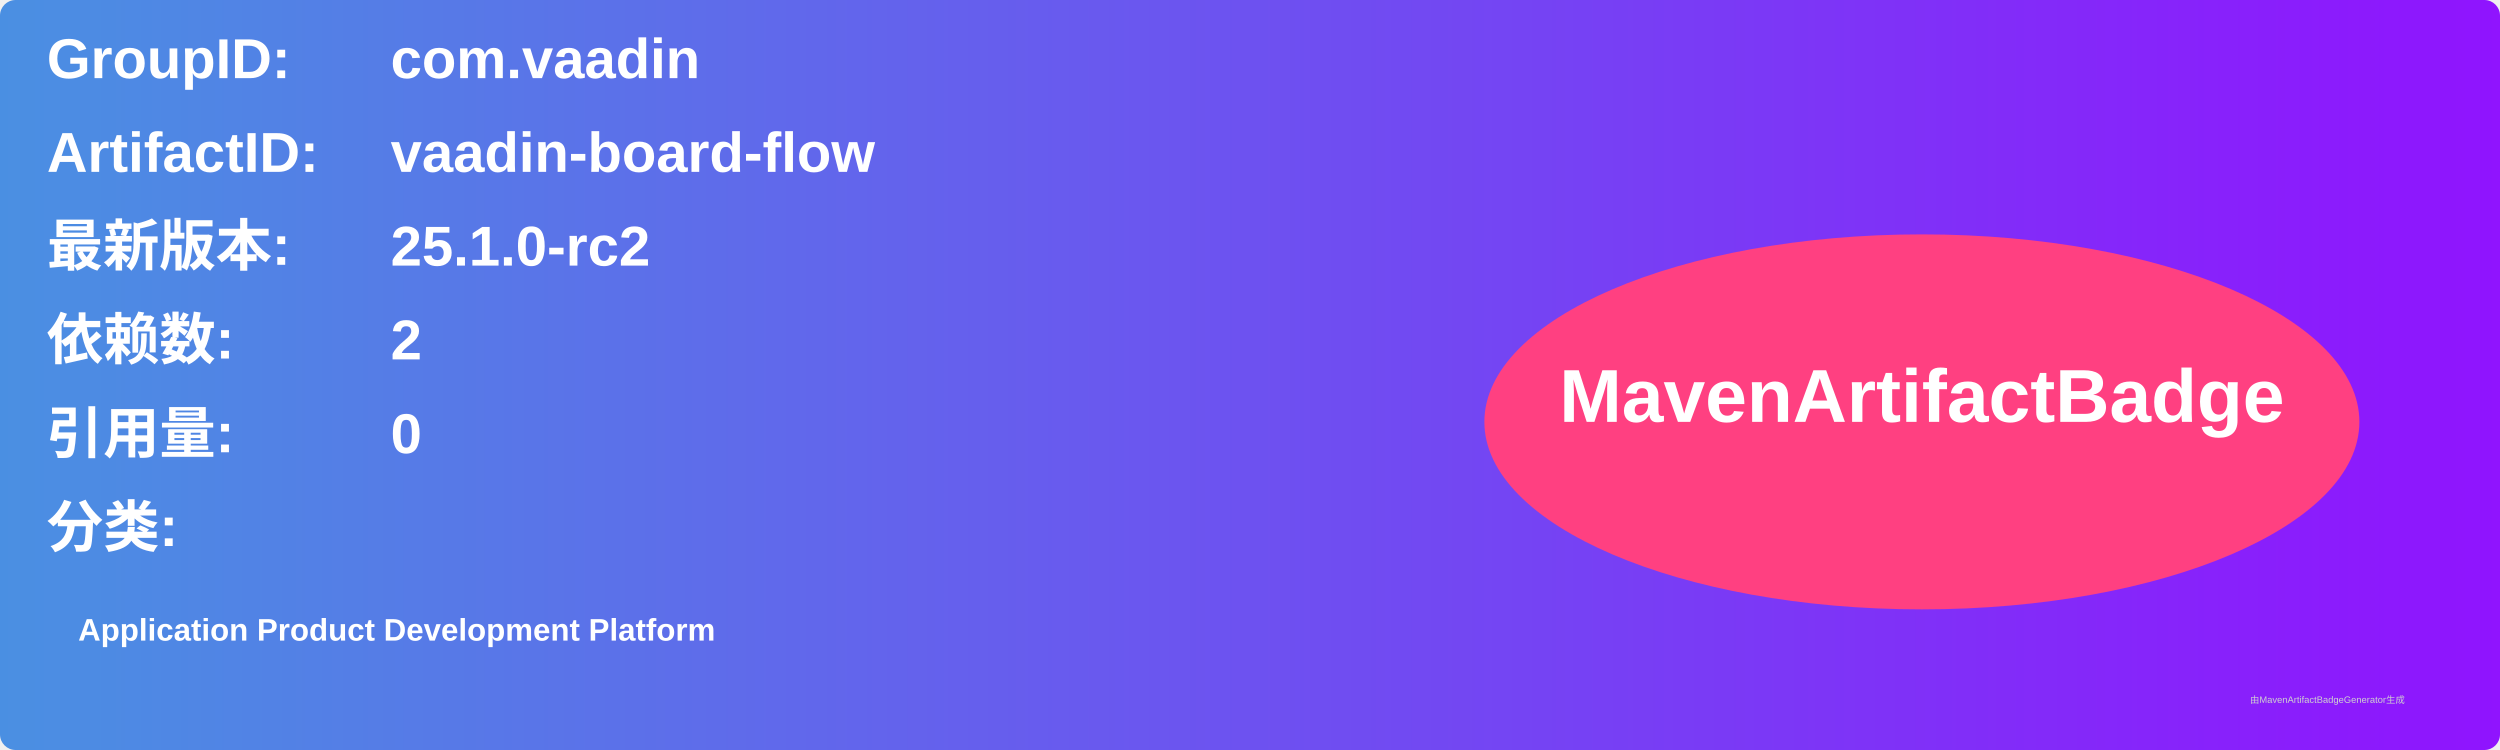
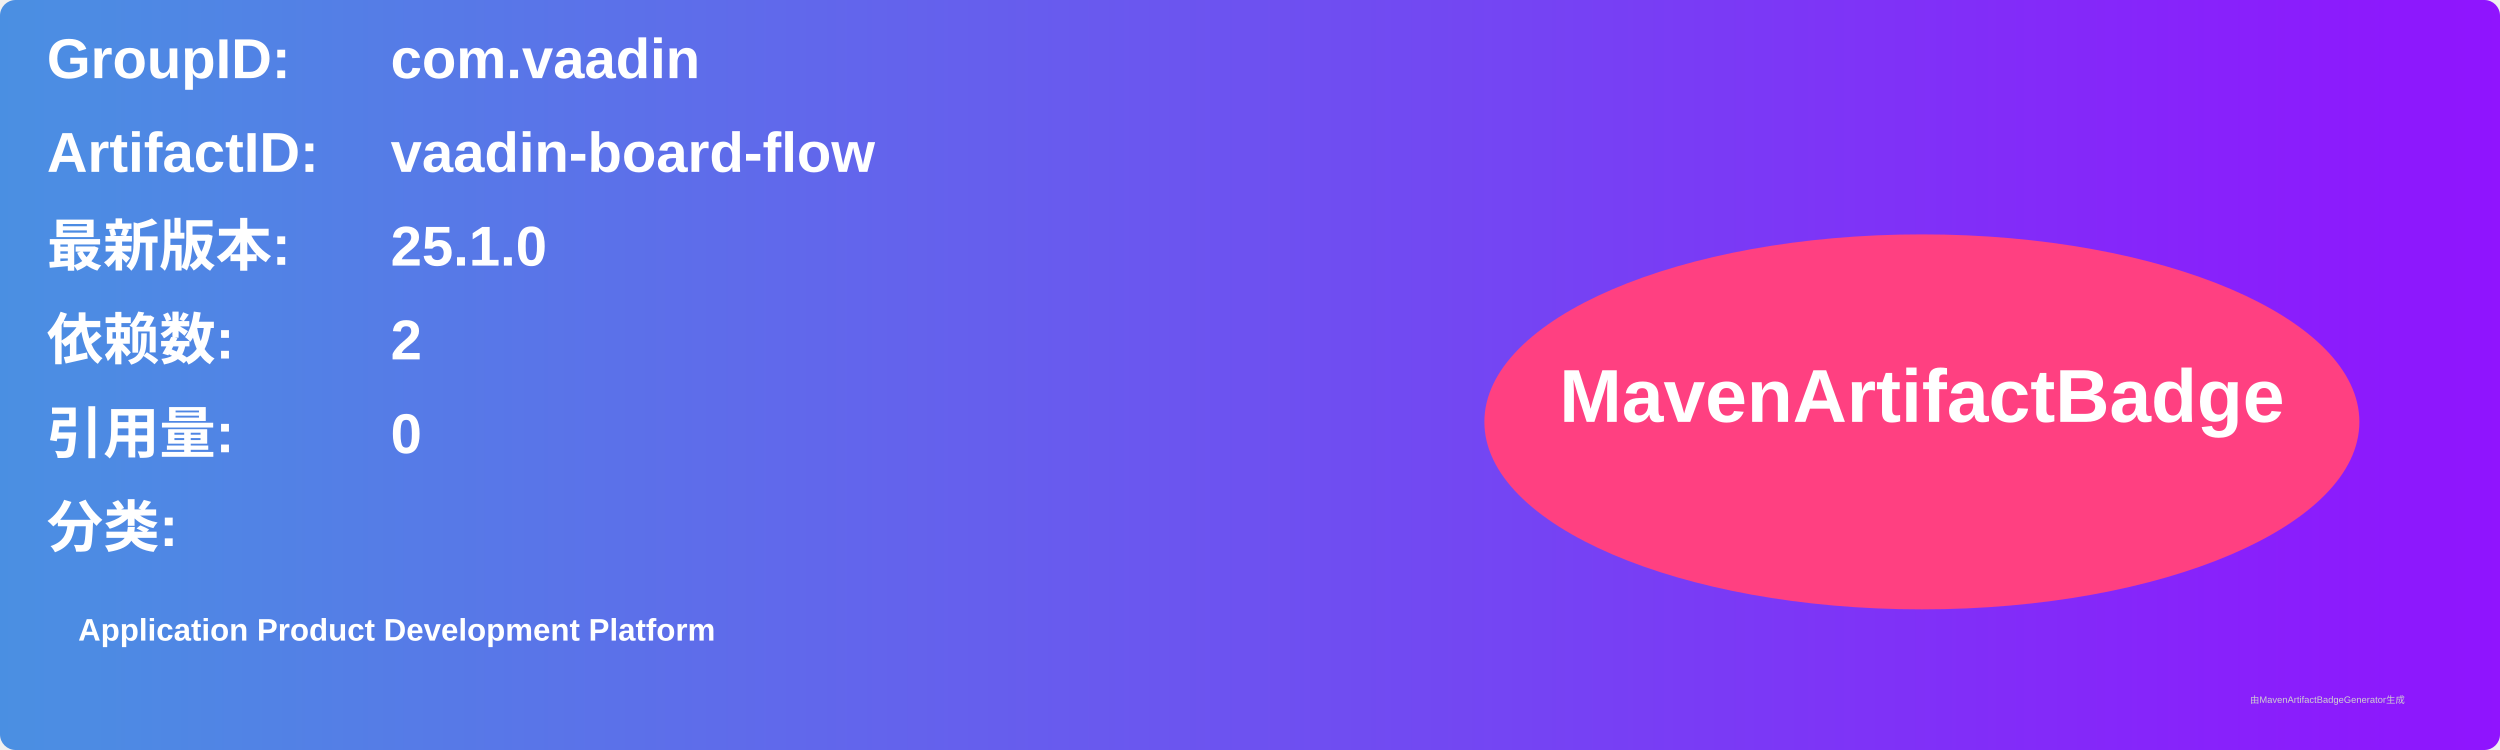
<svg xmlns="http://www.w3.org/2000/svg" width="800" height="240" viewBox="0 0 800 240">
  <linearGradient id="grad" x1="0%" y1="0%" x2="100%" y2="0%">
    <stop offset="0%" stop-color="#4a90e2" />
    <stop offset="100%" stop-color="#9013fe" />
  </linearGradient>
  <rect width="100%" height="100%" rx="5" ry="5" fill="url(#grad)" />
  <g transform="translate(15, 15)">
    <text x="0" y="10" font-family="Arial" font-size="18" fill="white" font-weight="bold" width="260">GroupID:</text>
    <text x="110" y="10" font-family="Arial" font-size="18" fill="white" font-weight="bold" width="460">com.vaadin</text>
    <text x="0" y="40" font-family="Arial" font-size="18" fill="white" font-weight="bold" width="260">ArtifactID:</text>
    <text x="110" y="40" font-family="Arial" font-size="18" fill="white" font-weight="bold" width="460">vaadin-board-flow</text>
    <text x="0" y="70" font-family="Arial" font-size="18" fill="white" font-weight="bold">最新版本:</text>
    <text x="110" y="70" font-family="Arial" font-size="18" fill="white" font-weight="bold">
-       <tspan font-weight="bold">25.1.0-rc2</tspan>
+       <tspan font-weight="bold">25.1.0</tspan>
    </text>
    <text x="0" y="100" font-family="Arial" font-size="18" fill="white" font-weight="bold">依赖数: </text>
    <text x="110" y="100" font-family="Arial" font-size="18" fill="white">
      <tspan font-weight="bold">2</tspan>
    </text>
    <text x="0" y="130" font-family="Arial" font-size="18" fill="white" font-weight="bold">引用量: </text>
    <text x="110" y="130" font-family="Arial" font-size="18" fill="white">
      <tspan font-weight="bold">0</tspan>
    </text>
    <text x="0" y="160" font-family="Arial" font-size="18" fill="white" font-weight="bold">分类:</text>
    <text x="10" y="190" font-family="Arial" font-size="10" fill="white">
      <tspan font-weight="bold">Application Product Development Platform</tspan>
    </text>
    <ellipse cx="600" cy="120" rx="140" ry="60" fill="#ff4081" />
    <text x="600" y="120" text-anchor="middle" font-family="Arial" font-size="24" fill="white" font-weight="bold">MavenArtifactBadge</text>
  </g>
  <text x="720" y="225" font-family="Arial" font-size="3" fill="#d0d0d0">由MavenArtifactBadgeGenerator生成</text>
</svg>
